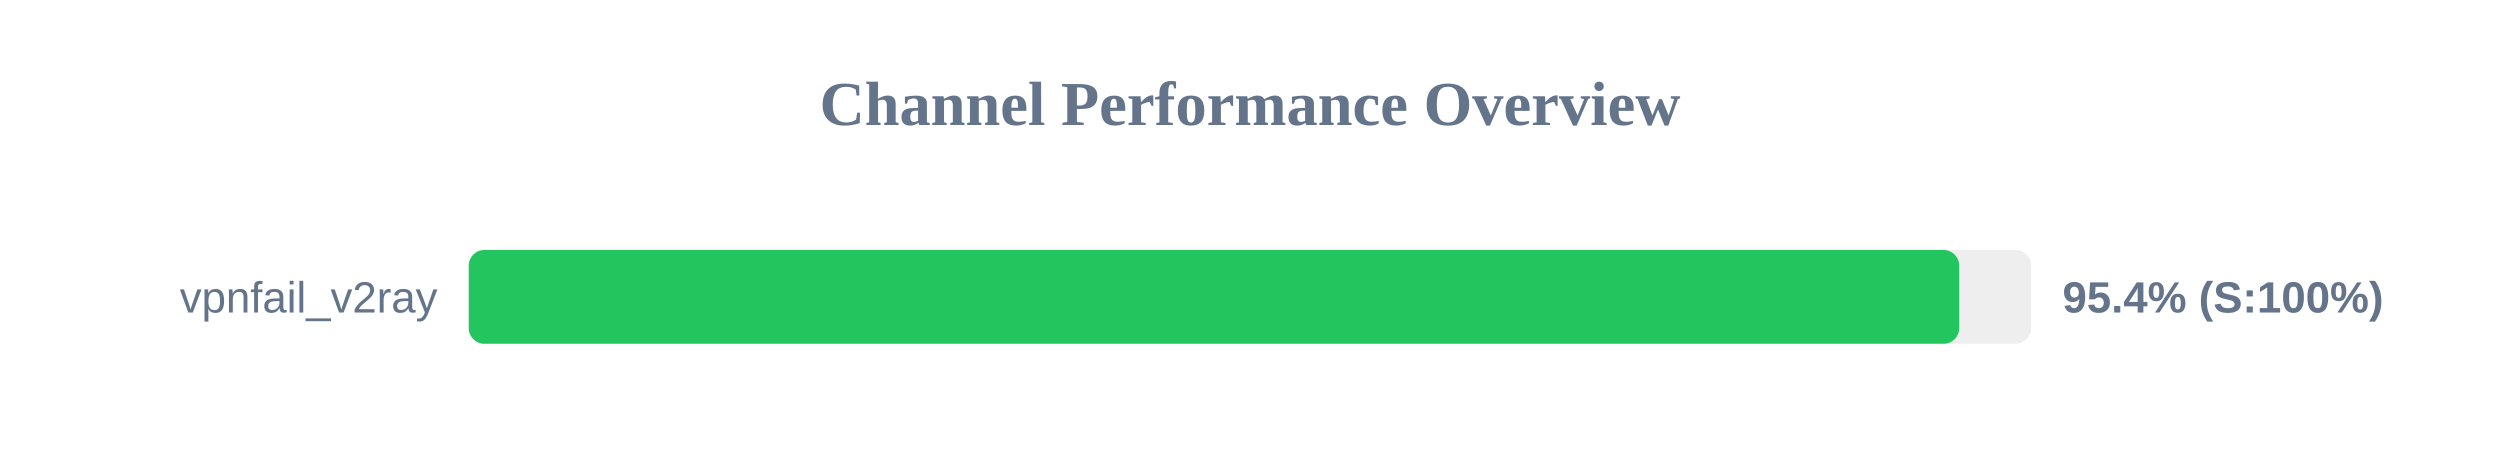
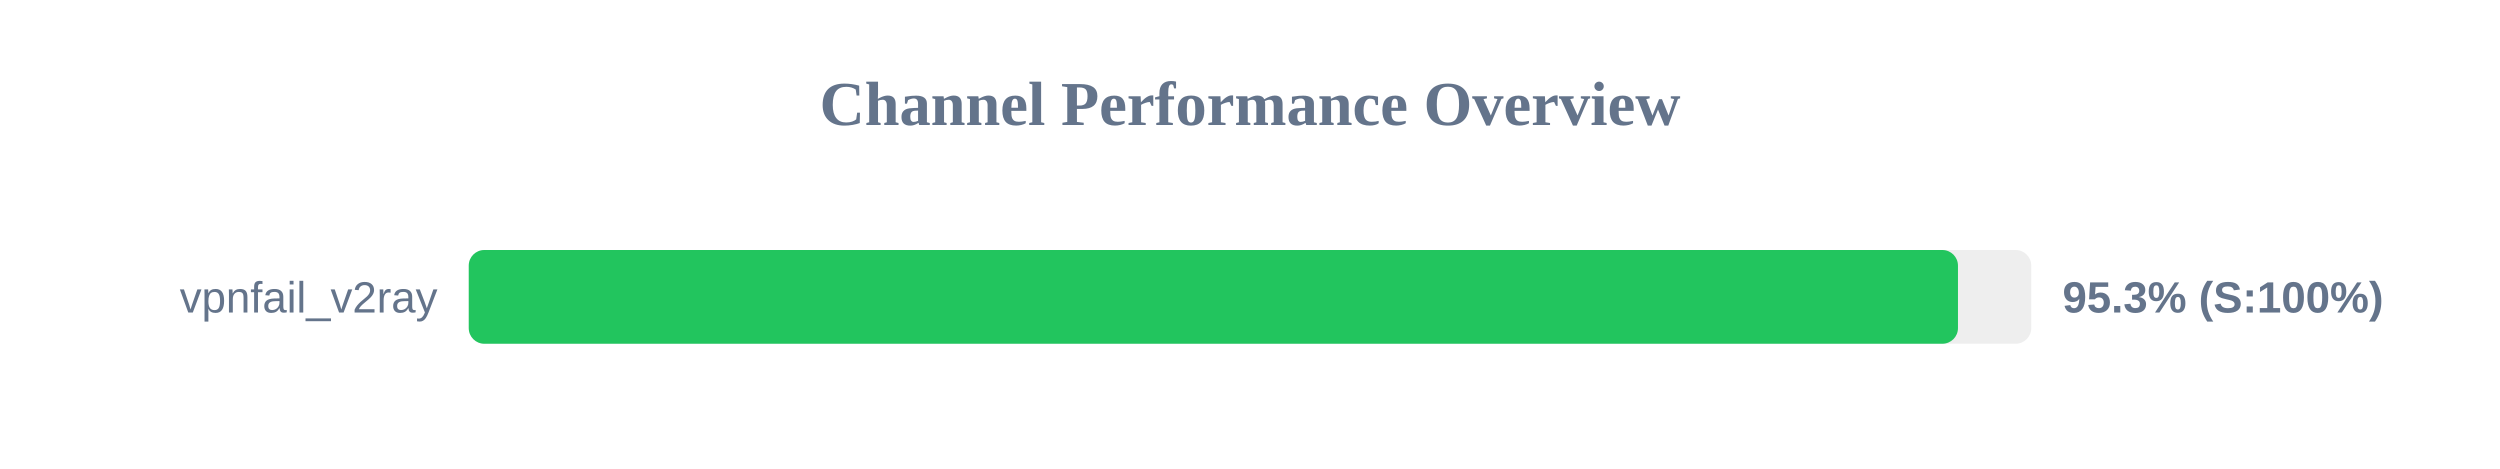
<svg xmlns="http://www.w3.org/2000/svg" width="800" height="150" version="1.1">
  <style>
        .row { font: 14px Arial; fill: #64748b; }
        .score { font: bold 14px Arial; fill: #64748b; }
    </style>
  <text x="400" y="40" text-anchor="middle" font-size="20px" font-weight="bold" fill="#64748b">Channel Performance Overview</text>
  <rect x="150" y="80" width="500" height="30" fill="#eee" rx="5" />
-   <rect x="150" y="80" width="476.95" height="30" fill="#22c55e" rx="5" />
+   <rect x="150" y="80" width="476.55" height="30" fill="#22c55e" rx="5" />
  <text x="140" y="100" text-anchor="end" class="row">vpnfail_v2ray</text>
-   <text x="660" y="100" text-anchor="start" class="score">95.4% (S:100%)</text>
+   <text x="660" y="100" text-anchor="start" class="score">95.3% (S:100%)</text>
</svg>
